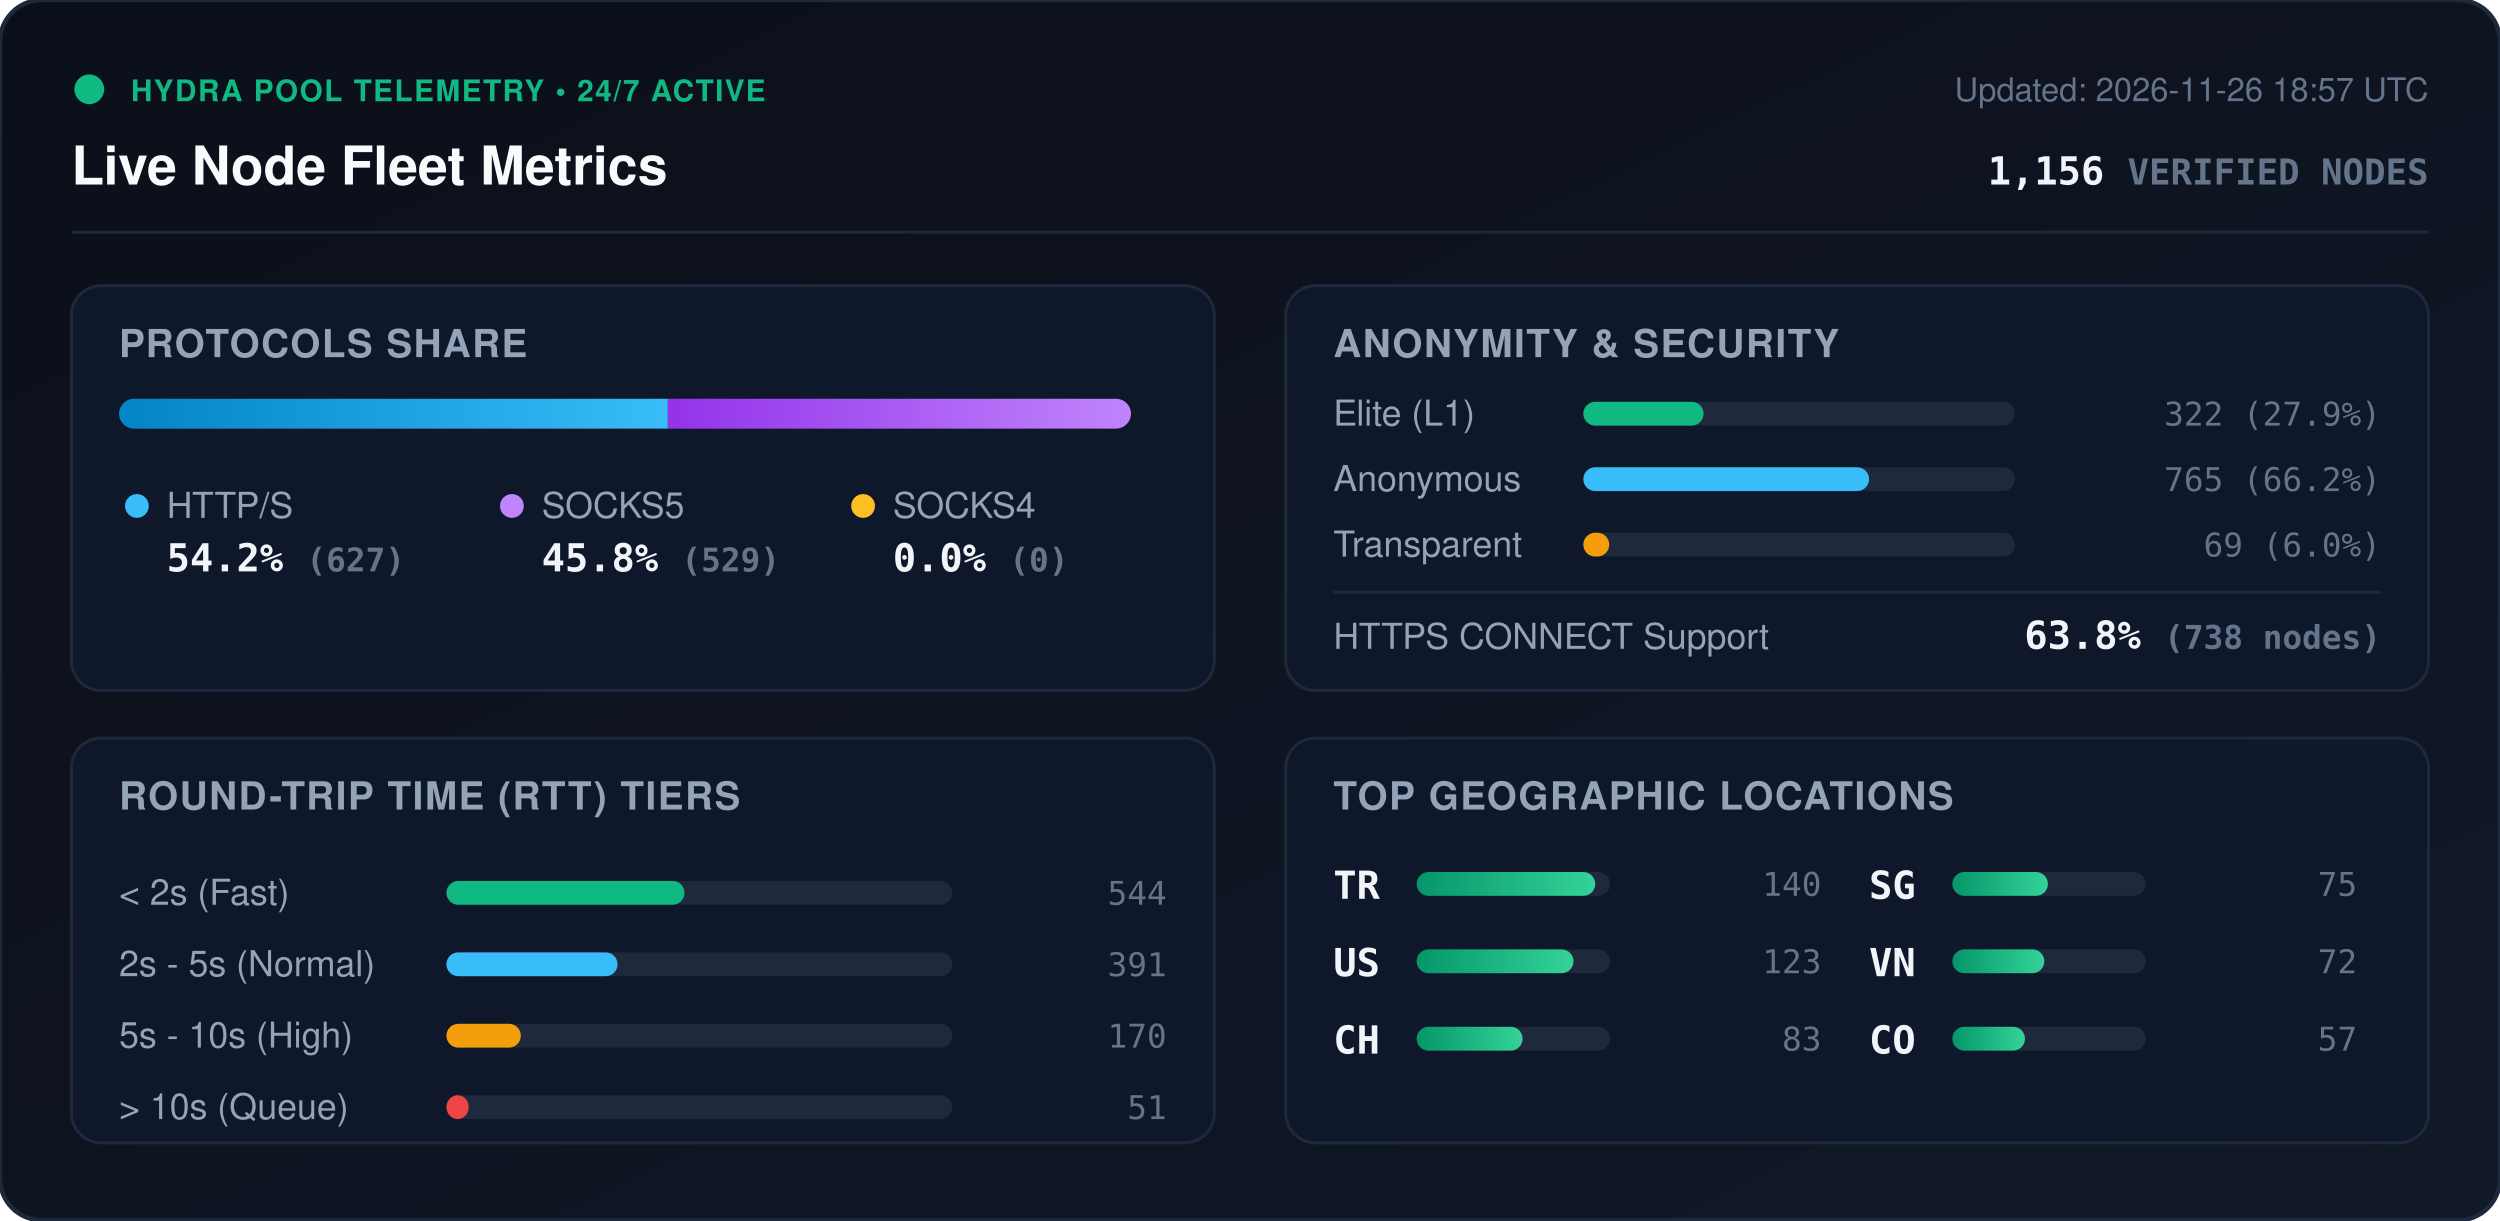
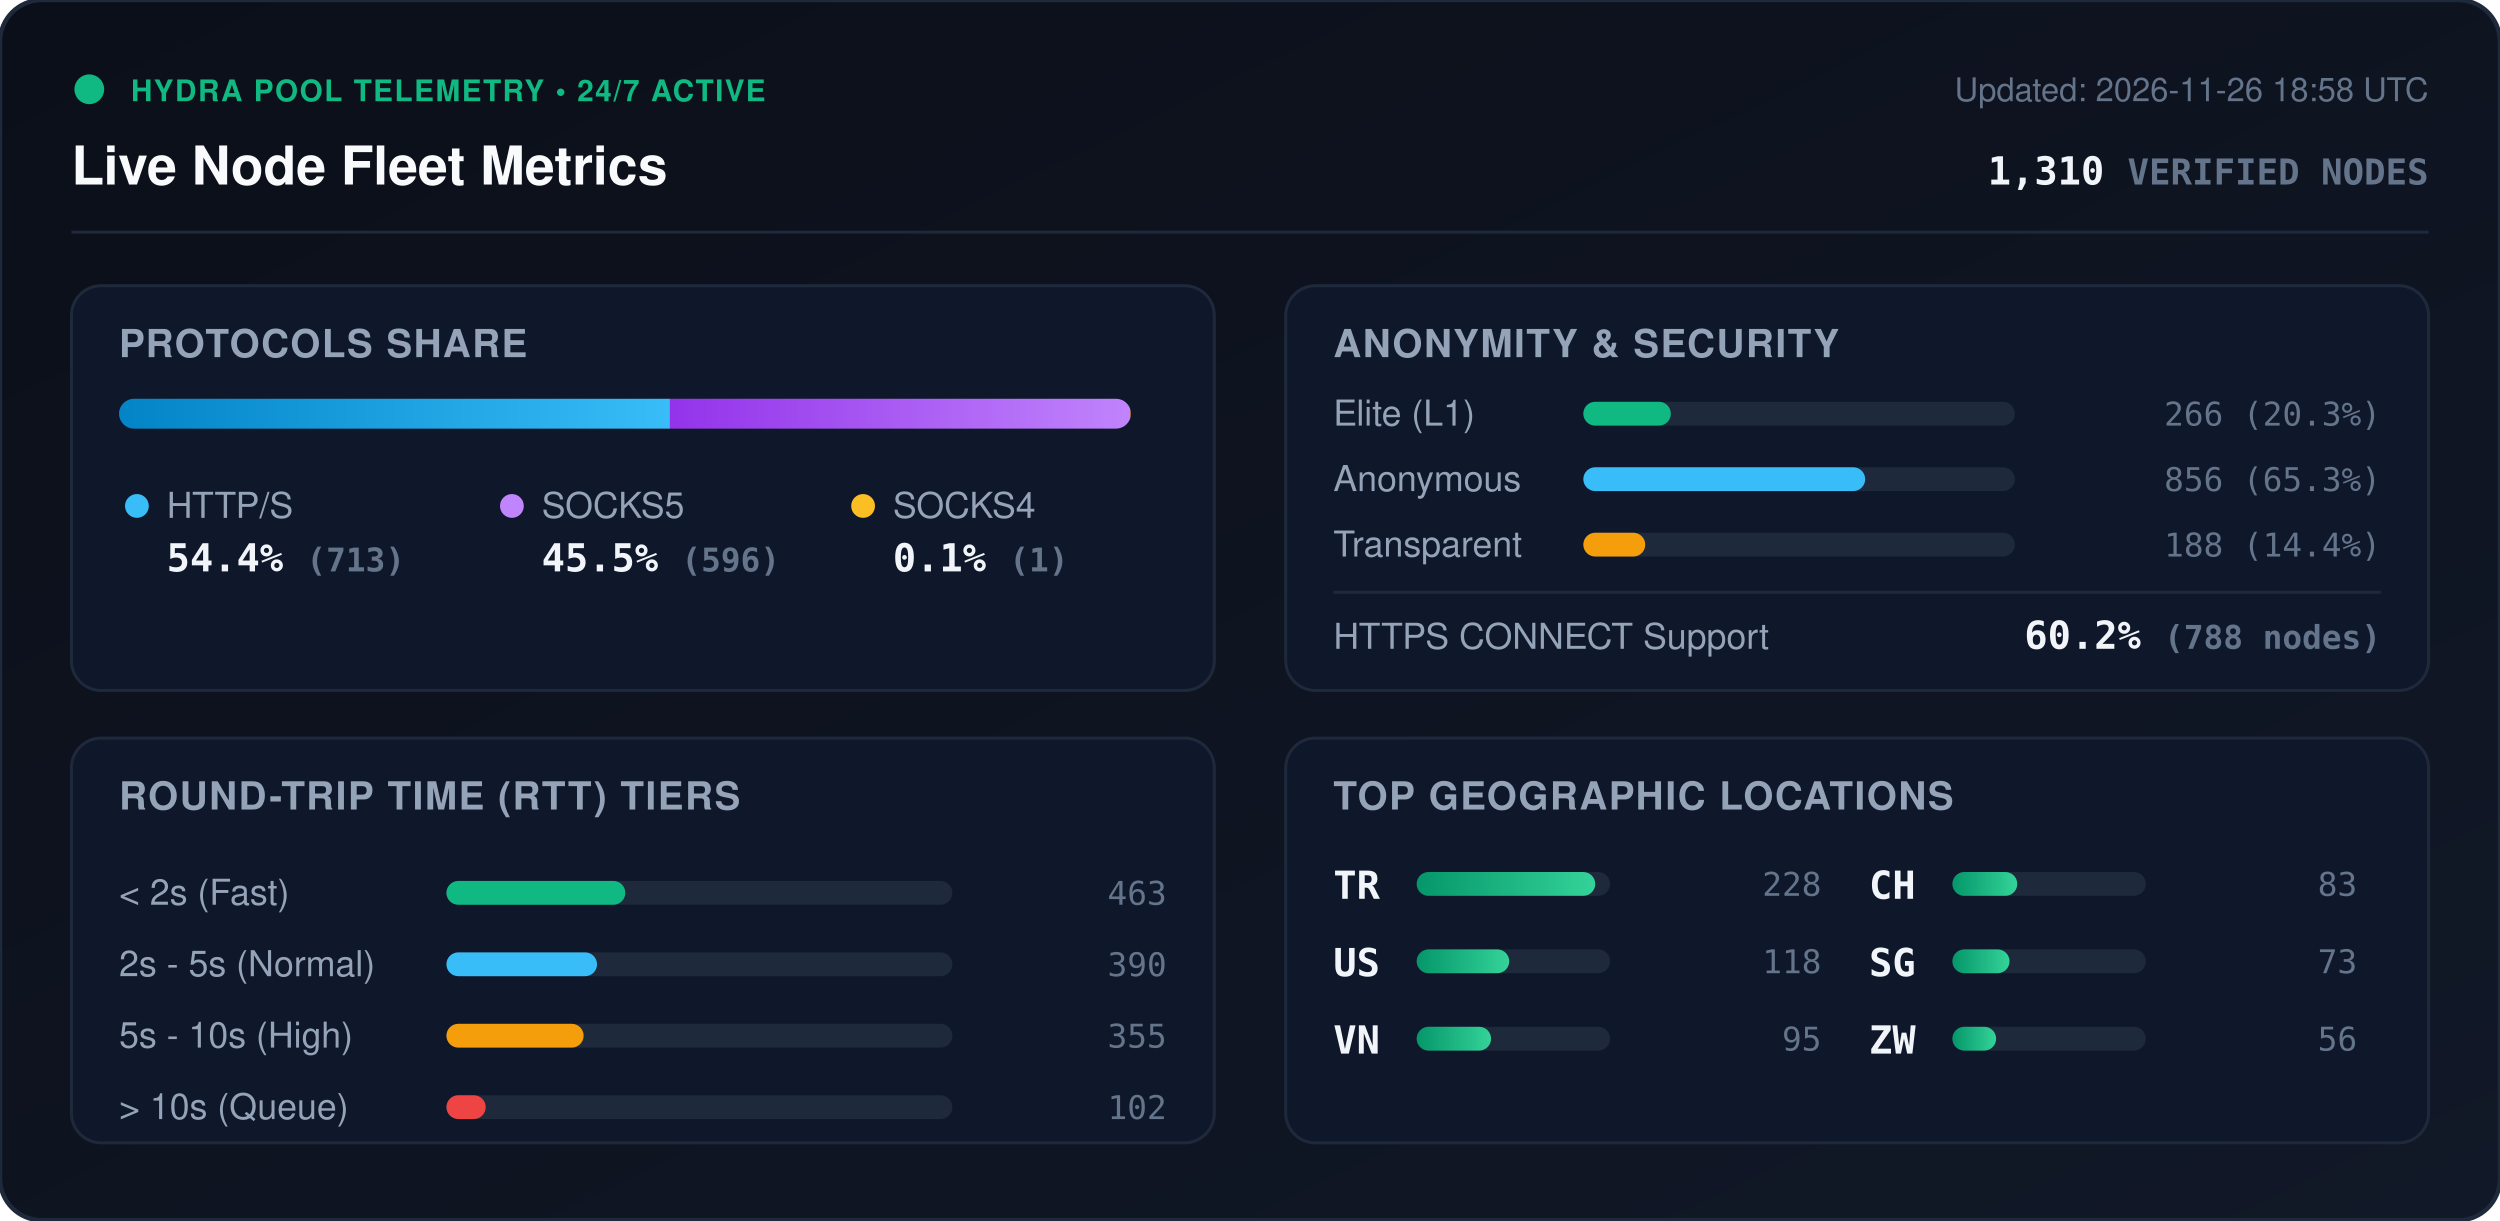
<svg xmlns="http://www.w3.org/2000/svg" viewBox="0 0 840 410" width="840" height="410" style="max-width: 100%; height: auto;">
  <defs>
    <linearGradient id="bg" x1="0%" y1="0%" x2="100%" y2="100%">
      <stop offset="0%" stop-color="#0b0f19" />
      <stop offset="100%" stop-color="#111827" />
    </linearGradient>
    <linearGradient id="bar-http" x1="0%" y1="0%" x2="100%" y2="0%">
      <stop offset="0%" stop-color="#0284c7" />
      <stop offset="100%" stop-color="#38bdf8" />
    </linearGradient>
    <linearGradient id="bar-socks5" x1="0%" y1="0%" x2="100%" y2="0%">
      <stop offset="0%" stop-color="#9333ea" />
      <stop offset="100%" stop-color="#c084fc" />
    </linearGradient>
    <linearGradient id="bar-socks4" x1="0%" y1="0%" x2="100%" y2="0%">
      <stop offset="0%" stop-color="#d97706" />
      <stop offset="100%" stop-color="#fbbf24" />
    </linearGradient>
    <linearGradient id="bar-green" x1="0%" y1="0%" x2="100%" y2="0%">
      <stop offset="0%" stop-color="#059669" />
      <stop offset="100%" stop-color="#34d399" />
    </linearGradient>
    <clipPath id="prog-track-clip">
      <rect width="340.0" height="10" rx="5" />
    </clipPath>
    <style>
      .title { font: 700 18px -apple-system, BlinkMacSystemFont, 'Segoe UI', Helvetica, Arial, sans-serif; fill: #f8fafc; }
      .sub { font: 500 11px -apple-system, BlinkMacSystemFont, 'Segoe UI', Helvetica, Arial, sans-serif; fill: #64748b; }
      .section-hdr { font: 600 13px -apple-system, BlinkMacSystemFont, 'Segoe UI', Helvetica, Arial, sans-serif; fill: #94a3b8; letter-spacing: 0.5px; }
      .metric-val { font: 700 13px -apple-system, BlinkMacSystemFont, 'Segoe UI', Helvetica, Arial, sans-serif; fill: #f1f5f9; }
      .metric-lbl { font: 500 12px -apple-system, BlinkMacSystemFont, 'Segoe UI', Helvetica, Arial, sans-serif; fill: #94a3b8; }
      .badge-txt { font: 700 10px -apple-system, BlinkMacSystemFont, 'Segoe UI', Helvetica, Arial, sans-serif; fill: #10b981; letter-spacing: 0.5px; }
      .mono { font-family: ui-monospace, SFMono-Regular, Menlo, Monaco, Consolas, monospace; }
      .pulse { animation: beacon 2s infinite ease-in-out; }
      @keyframes beacon { 0%, 100% { opacity: 1; } 50% { opacity: 0.35; } }
    </style>
  </defs>
  <rect width="840" height="410" rx="14" fill="url(#bg)" stroke="#1e293b" stroke-width="1.5" />
  <g transform="translate(24, 24)">
    <circle cx="6" cy="6" r="5" fill="#10b981" class="pulse" />
    <text x="20" y="10" class="badge-txt">HYDRA POOL TELEMETRY • 24/7 ACTIVE</text>
    <text x="0" y="38" class="title">Live Node Fleet Metrics</text>
-     <text x="792" y="10" text-anchor="end" class="sub">Updated: 2026-11-26 18:57 UTC</text>
-     <text x="792" y="38" text-anchor="end" class="metric-val mono" fill="#38bdf8">1,156 <tspan font-size="12" fill="#64748b">VERIFIED NODES</tspan>
+     <text x="792" y="10" text-anchor="end" class="sub">Updated: 2026-11-26 18:58 UTC</text>
+     <text x="792" y="38" text-anchor="end" class="metric-val mono" fill="#38bdf8">1,310 <tspan font-size="12" fill="#64748b">VERIFIED NODES</tspan>
    </text>
  </g>
  <line x1="24" y1="78" x2="816" y2="78" stroke="#1e293b" stroke-width="1" />
  <g transform="translate(24, 96)">
    <rect width="384" height="136" rx="10" fill="#0f172a" stroke="#1e293b" />
    <text x="16" y="24" class="section-hdr">PROTOCOLS SHARE</text>
    <g transform="translate(16, 38)">
      <rect width="340.0" height="10" rx="5" fill="#1e293b" />
      <g clip-path="url(#prog-track-clip)">
-         <rect x="0" width="184.4" height="10" fill="url(#bar-http)" />
-         <rect x="184.4" width="155.6" height="10" fill="url(#bar-socks5)" />
-         <rect x="340.0" width="0.0" height="10" fill="url(#bar-socks4)" />
+         <rect x="0" width="185.1" height="10" fill="url(#bar-http)" />
+         <rect x="185.1" width="154.7" height="10" fill="url(#bar-socks5)" />
+         <rect x="339.8" width="0.3" height="10" fill="url(#bar-socks4)" />
      </g>
    </g>
    <g transform="translate(16, 68)">
      <circle cx="6" cy="6" r="4" fill="#38bdf8" />
      <text x="16" y="10" class="metric-lbl">HTTP/S</text>
-       <text x="16" y="28" class="metric-val mono">54.2% <tspan font-size="11" fill="#64748b">(627)</tspan>
+       <text x="16" y="28" class="metric-val mono">54.4% <tspan font-size="11" fill="#64748b">(713)</tspan>
      </text>
      <circle cx="132" cy="6" r="4" fill="#c084fc" />
      <text x="142" y="10" class="metric-lbl">SOCKS5</text>
-       <text x="142" y="28" class="metric-val mono">45.8% <tspan font-size="11" fill="#64748b">(529)</tspan>
+       <text x="142" y="28" class="metric-val mono">45.5% <tspan font-size="11" fill="#64748b">(596)</tspan>
      </text>
      <circle cx="250" cy="6" r="4" fill="#fbbf24" />
      <text x="260" y="10" class="metric-lbl">SOCKS4</text>
-       <text x="260" y="28" class="metric-val mono">0.0% <tspan font-size="11" fill="#64748b">(0)</tspan>
+       <text x="260" y="28" class="metric-val mono">0.1% <tspan font-size="11" fill="#64748b">(1)</tspan>
      </text>
    </g>
  </g>
  <g transform="translate(432, 96)">
    <rect width="384" height="136" rx="10" fill="#0f172a" stroke="#1e293b" />
    <text x="16" y="24" class="section-hdr">ANONYMITY &amp; SECURITY</text>
    <text x="16" y="47" class="metric-lbl">Elite (L1)</text>
    <rect x="100" y="39" width="145.0" height="8" rx="4" fill="#1e293b" />
-     <rect x="100" y="39" width="40.4" height="8" rx="4" fill="#10b981" />
-     <text x="368" y="47" text-anchor="end" class="mono sub" fill="#e2e8f0">322 (27.9%)</text>
+     <rect x="100" y="39" width="29.4" height="8" rx="4" fill="#10b981" />
+     <text x="368" y="47" text-anchor="end" class="mono sub" fill="#e2e8f0">266 (20.3%)</text>
    <text x="16" y="69" class="metric-lbl">Anonymous</text>
    <rect x="100" y="61" width="145.0" height="8" rx="4" fill="#1e293b" />
-     <rect x="100" y="61" width="96.0" height="8" rx="4" fill="#38bdf8" />
-     <text x="368" y="69" text-anchor="end" class="mono sub" fill="#e2e8f0">765 (66.2%)</text>
+     <rect x="100" y="61" width="94.7" height="8" rx="4" fill="#38bdf8" />
+     <text x="368" y="69" text-anchor="end" class="mono sub" fill="#e2e8f0">856 (65.3%)</text>
    <text x="16" y="91" class="metric-lbl">Transparent</text>
    <rect x="100" y="83" width="145.0" height="8" rx="4" fill="#1e293b" />
-     <rect x="100" y="83" width="8.7" height="8" rx="4" fill="#f59e0b" />
-     <text x="368" y="91" text-anchor="end" class="mono sub" fill="#e2e8f0">69 (6.0%)</text>
+     <rect x="100" y="83" width="20.8" height="8" rx="4" fill="#f59e0b" />
+     <text x="368" y="91" text-anchor="end" class="mono sub" fill="#e2e8f0">188 (14.4%)</text>
    <line x1="16" y1="103" x2="368" y2="103" stroke="#1e293b" stroke-width="1" />
    <text x="16" y="122" class="metric-lbl">HTTPS CONNECT Support</text>
-     <text x="368" y="122" text-anchor="end" class="metric-val mono" fill="#34d399">63.8% <tspan font-size="11" fill="#64748b">(738 nodes)</tspan>
+     <text x="368" y="122" text-anchor="end" class="metric-val mono" fill="#34d399">60.2% <tspan font-size="11" fill="#64748b">(788 nodes)</tspan>
    </text>
  </g>
  <g transform="translate(24, 248)">
    <rect width="384" height="136" rx="10" fill="#0f172a" stroke="#1e293b" />
    <text x="16" y="24" class="section-hdr">ROUND-TRIP TIME (RTT) TIERS</text>
    <g transform="translate(16, 42)">
      <text x="0" y="14" class="metric-lbl">&lt; 2s (Fast)</text>
      <rect x="110" y="6" width="170" height="8" rx="4" fill="#1e293b" />
-       <rect x="110" y="6" width="80.0" height="8" rx="4" fill="#10b981" />
-       <text x="352" y="14" text-anchor="end" class="mono sub">544</text>
+       <rect x="110" y="6" width="60.1" height="8" rx="4" fill="#10b981" />
+       <text x="352" y="14" text-anchor="end" class="mono sub">463</text>
      <text x="0" y="38" class="metric-lbl">2s - 5s (Normal)</text>
      <rect x="110" y="30" width="170" height="8" rx="4" fill="#1e293b" />
-       <rect x="110" y="30" width="57.5" height="8" rx="4" fill="#38bdf8" />
-       <text x="352" y="38" text-anchor="end" class="mono sub">391</text>
+       <rect x="110" y="30" width="50.6" height="8" rx="4" fill="#38bdf8" />
+       <text x="352" y="38" text-anchor="end" class="mono sub">390</text>
      <text x="0" y="62" class="metric-lbl">5s - 10s (High)</text>
      <rect x="110" y="54" width="170" height="8" rx="4" fill="#1e293b" />
-       <rect x="110" y="54" width="25.0" height="8" rx="4" fill="#f59e0b" />
-       <text x="352" y="62" text-anchor="end" class="mono sub">170</text>
+       <rect x="110" y="54" width="46.1" height="8" rx="4" fill="#f59e0b" />
+       <text x="352" y="62" text-anchor="end" class="mono sub">355</text>
      <text x="0" y="86" class="metric-lbl">&gt; 10s (Queue)</text>
      <rect x="110" y="78" width="170" height="8" rx="4" fill="#1e293b" />
-       <rect x="110" y="78" width="7.5" height="8" rx="4" fill="#ef4444" />
-       <text x="352" y="86" text-anchor="end" class="mono sub">51</text>
+       <rect x="110" y="78" width="13.2" height="8" rx="4" fill="#ef4444" />
+       <text x="352" y="86" text-anchor="end" class="mono sub">102</text>
    </g>
  </g>
  <g transform="translate(432, 248)">
    <rect width="384" height="136" rx="10" fill="#0f172a" stroke="#1e293b" />
    <text x="16" y="24" class="section-hdr">TOP GEOGRAPHIC LOCATIONS</text>
    <g transform="translate(16, 42)">
      <g transform="translate(0, 0)">
        <text x="0" y="12" class="mono metric-val" font-size="12">TR</text>
        <rect x="28" y="3" width="65" height="8" rx="4" fill="#1e293b" />
        <rect x="28" y="3" width="60.0" height="8" rx="4" fill="url(#bar-green)" />
-         <text x="164" y="11" text-anchor="end" class="mono sub">140</text>
+         <text x="164" y="11" text-anchor="end" class="mono sub">228</text>
      </g>
      <g transform="translate(0, 26)">
        <text x="0" y="12" class="mono metric-val" font-size="12">US</text>
        <rect x="28" y="3" width="65" height="8" rx="4" fill="#1e293b" />
-         <rect x="28" y="3" width="52.7" height="8" rx="4" fill="url(#bar-green)" />
-         <text x="164" y="11" text-anchor="end" class="mono sub">123</text>
+         <rect x="28" y="3" width="31.1" height="8" rx="4" fill="url(#bar-green)" />
+         <text x="164" y="11" text-anchor="end" class="mono sub">118</text>
      </g>
      <g transform="translate(0, 52)">
+         <text x="0" y="12" class="mono metric-val" font-size="12">VN</text>
+         <rect x="28" y="3" width="65" height="8" rx="4" fill="#1e293b" />
+         <rect x="28" y="3" width="25.0" height="8" rx="4" fill="url(#bar-green)" />
+         <text x="164" y="11" text-anchor="end" class="mono sub">95</text>
+       </g>
+       <g transform="translate(180, 0)">
        <text x="0" y="12" class="mono metric-val" font-size="12">CH</text>
        <rect x="28" y="3" width="65" height="8" rx="4" fill="#1e293b" />
-         <rect x="28" y="3" width="35.6" height="8" rx="4" fill="url(#bar-green)" />
+         <rect x="28" y="3" width="21.8" height="8" rx="4" fill="url(#bar-green)" />
        <text x="164" y="11" text-anchor="end" class="mono sub">83</text>
      </g>
-       <g transform="translate(180, 0)">
+       <g transform="translate(180, 26)">
        <text x="0" y="12" class="mono metric-val" font-size="12">SG</text>
        <rect x="28" y="3" width="65" height="8" rx="4" fill="#1e293b" />
-         <rect x="28" y="3" width="32.1" height="8" rx="4" fill="url(#bar-green)" />
-         <text x="164" y="11" text-anchor="end" class="mono sub">75</text>
-       </g>
-       <g transform="translate(180, 26)">
-         <text x="0" y="12" class="mono metric-val" font-size="12">VN</text>
-         <rect x="28" y="3" width="65" height="8" rx="4" fill="#1e293b" />
-         <rect x="28" y="3" width="30.9" height="8" rx="4" fill="url(#bar-green)" />
-         <text x="164" y="11" text-anchor="end" class="mono sub">72</text>
+         <rect x="28" y="3" width="19.2" height="8" rx="4" fill="url(#bar-green)" />
+         <text x="164" y="11" text-anchor="end" class="mono sub">73</text>
      </g>
      <g transform="translate(180, 52)">
-         <text x="0" y="12" class="mono metric-val" font-size="12">CO</text>
+         <text x="0" y="12" class="mono metric-val" font-size="12">ZW</text>
        <rect x="28" y="3" width="65" height="8" rx="4" fill="#1e293b" />
-         <rect x="28" y="3" width="24.4" height="8" rx="4" fill="url(#bar-green)" />
-         <text x="164" y="11" text-anchor="end" class="mono sub">57</text>
+         <rect x="28" y="3" width="14.7" height="8" rx="4" fill="url(#bar-green)" />
+         <text x="164" y="11" text-anchor="end" class="mono sub">56</text>
      </g>
    </g>
  </g>
</svg>
